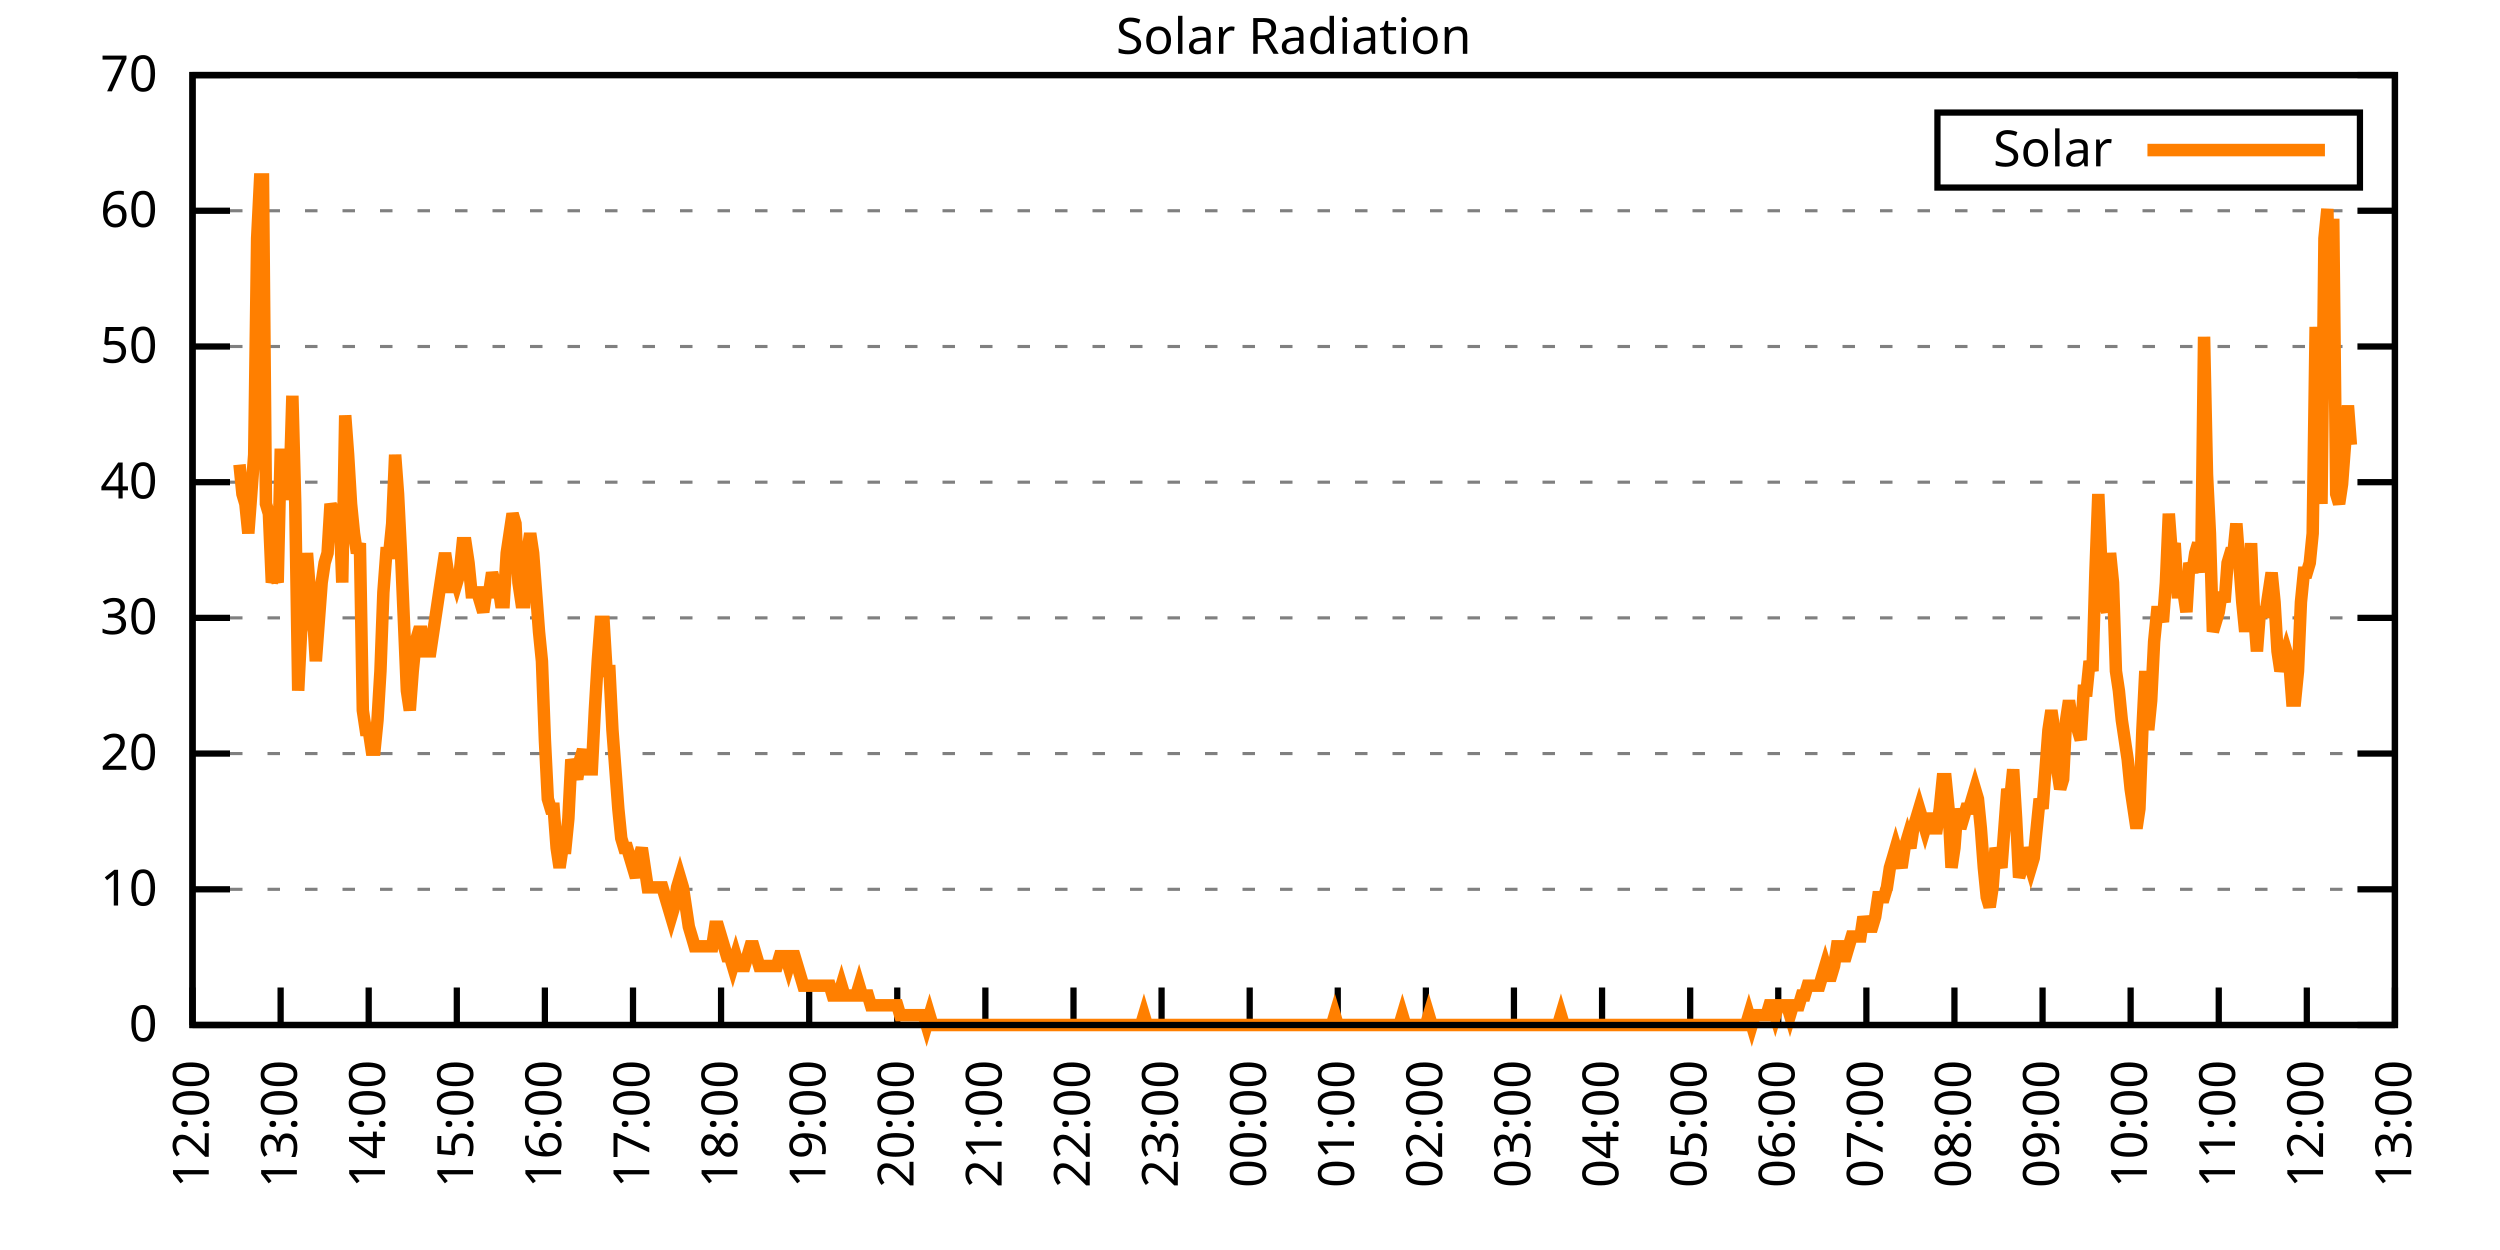
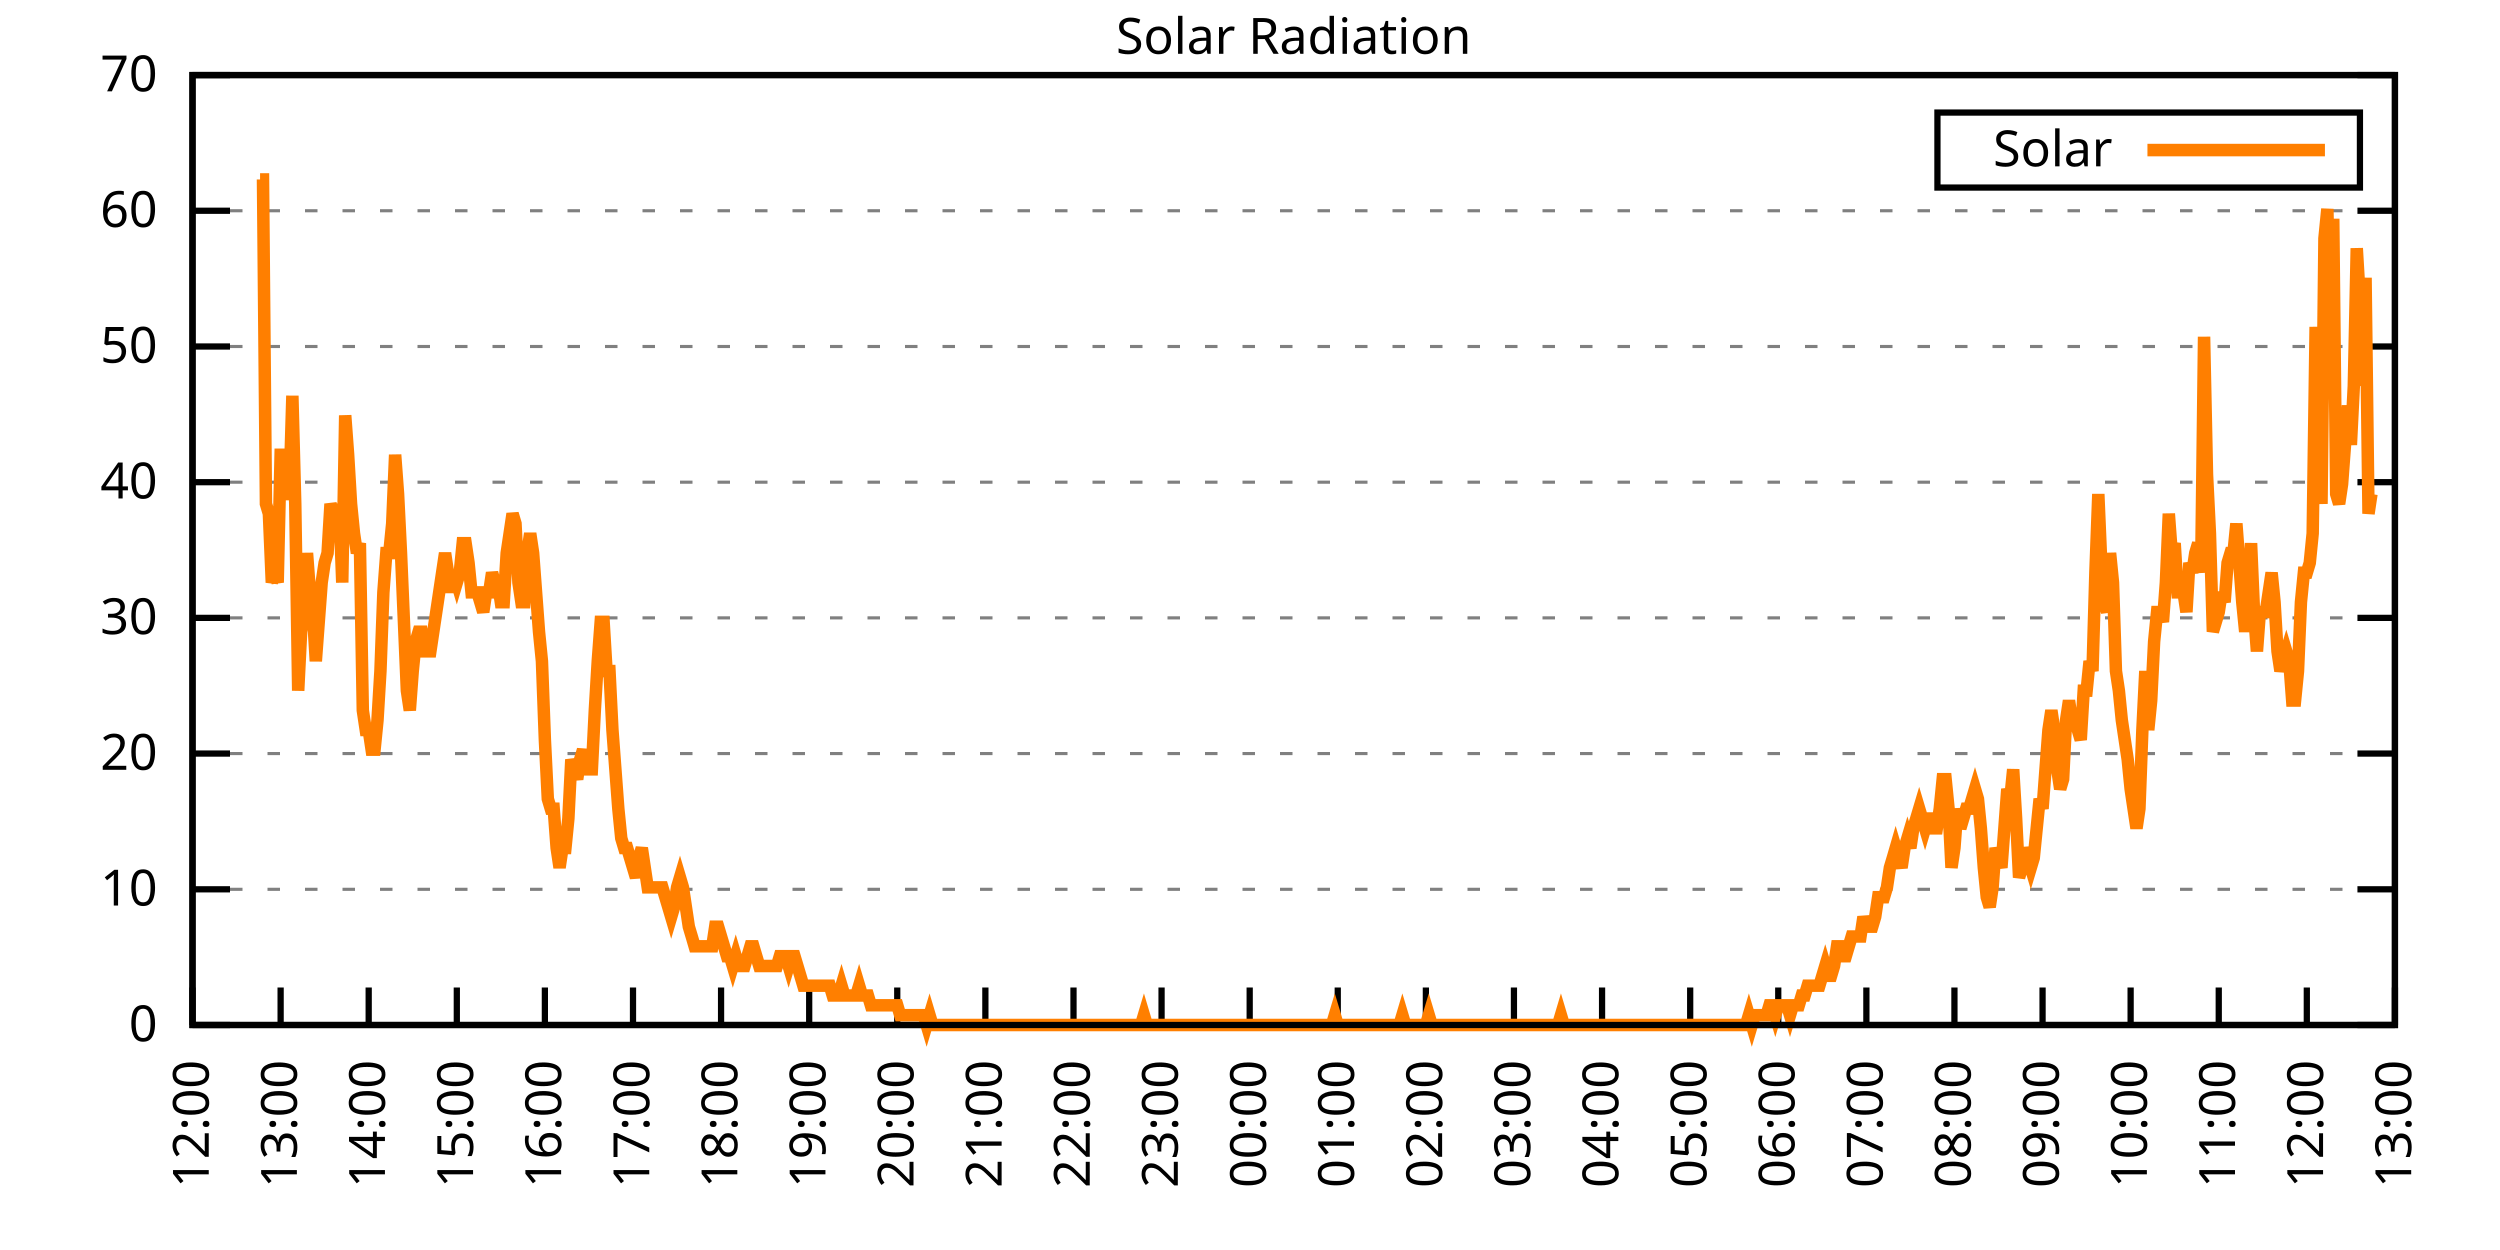
<svg xmlns="http://www.w3.org/2000/svg" xmlns:xlink="http://www.w3.org/1999/xlink" width="400" height="200" viewBox="0 0 400 200">
  <g id="gnuplot_canvas">
    <rect x="0" y="0" width="400" height="200" fill="none" />
    <defs>
      <circle id="gpDot" r="0.5" stroke-width="0.5" stroke="currentColor" />
      <path id="gpPt0" stroke-width="0.333" stroke="currentColor" d="M-1,0 h2 M0,-1 v2" />
      <path id="gpPt1" stroke-width="0.333" stroke="currentColor" d="M-1,-1 L1,1 M1,-1 L-1,1" />
      <path id="gpPt2" stroke-width="0.333" stroke="currentColor" d="M-1,0 L1,0 M0,-1 L0,1 M-1,-1 L1,1 M-1,1 L1,-1" />
      <rect id="gpPt3" stroke-width="0.333" stroke="currentColor" x="-1" y="-1" width="2" height="2" />
      <rect id="gpPt4" stroke-width="0.333" stroke="currentColor" fill="currentColor" x="-1" y="-1" width="2" height="2" />
      <circle id="gpPt5" stroke-width="0.333" stroke="currentColor" cx="0" cy="0" r="1" />
      <use xlink:href="#gpPt5" id="gpPt6" fill="currentColor" stroke="none" />
      <path id="gpPt7" stroke-width="0.333" stroke="currentColor" d="M0,-1.33 L-1.33,0.67 L1.33,0.67 z" />
      <use xlink:href="#gpPt7" id="gpPt8" fill="currentColor" stroke="none" />
      <use xlink:href="#gpPt7" id="gpPt9" stroke="currentColor" transform="rotate(180)" />
      <use xlink:href="#gpPt9" id="gpPt10" fill="currentColor" stroke="none" />
      <use xlink:href="#gpPt3" id="gpPt11" stroke="currentColor" transform="rotate(45)" />
      <use xlink:href="#gpPt11" id="gpPt12" fill="currentColor" stroke="none" />
      <path id="gpPt13" stroke-width="0.333" stroke="currentColor" d="M0,1.330 L1.265,0.411 L0.782,-1.067 L-0.782,-1.076 L-1.265,0.411 z" />
      <use xlink:href="#gpPt13" id="gpPt14" fill="currentColor" stroke="none" />
      <filter id="textbox" filterUnits="objectBoundingBox" x="0" y="0" height="1" width="1">
        <feFlood flood-color="white" flood-opacity="1" result="bgnd" />
        <feComposite in="SourceGraphic" in2="bgnd" operator="atop" />
      </filter>
      <filter id="greybox" filterUnits="objectBoundingBox" x="0" y="0" height="1" width="1">
        <feFlood flood-color="lightgrey" flood-opacity="1" result="grey" />
        <feComposite in="SourceGraphic" in2="grey" operator="atop" />
      </filter>
    </defs>
    <g fill="none" color="white" stroke="currentColor" stroke-width="1.00" stroke-linecap="butt" stroke-linejoin="miter">
</g>
    <g fill="none" color="black" stroke="currentColor" stroke-width="1.00" stroke-linecap="butt" stroke-linejoin="miter">
      <g stroke="none" shape-rendering="crispEdges">
        <polygon fill="rgb(255, 255, 255)" points="30.80,164.00 383.18,164.00 383.18,12.02 30.80,12.02 " />
      </g>
    </g>
    <g fill="none" color="black" stroke="currentColor" stroke-width="1.00" stroke-linecap="butt" stroke-linejoin="miter">
</g>
    <g fill="none" color="black" stroke="black" stroke-width="0.50" stroke-linecap="butt" stroke-linejoin="miter">
</g>
    <g fill="none" color="gray" stroke="currentColor" stroke-width="0.50" stroke-linecap="butt" stroke-linejoin="miter">
      <path stroke="gray" stroke-dasharray="2,4" class="gridline" d="M30.80,164.00 L383.19,164.00  " />
    </g>
    <g fill="none" color="gray" stroke="gray" stroke-width="1.00" stroke-linecap="butt" stroke-linejoin="miter">
</g>
    <g fill="none" color="black" stroke="currentColor" stroke-width="1.00" stroke-linecap="butt" stroke-linejoin="miter">
      <path stroke="black" d="M30.80,164.00 L36.80,164.00 M383.19,164.00 L377.19,164.00  " />
      <g transform="translate(25.20,166.60)" stroke="none" fill="black" font-family="Sans" font-size="8.00" text-anchor="end">
        <text>
          <tspan font-family="Sans"> 0</tspan>
        </text>
      </g>
    </g>
    <g fill="none" color="black" stroke="currentColor" stroke-width="1.00" stroke-linecap="butt" stroke-linejoin="miter">
</g>
    <g fill="none" color="black" stroke="black" stroke-width="0.50" stroke-linecap="butt" stroke-linejoin="miter">
</g>
    <g fill="none" color="gray" stroke="currentColor" stroke-width="0.50" stroke-linecap="butt" stroke-linejoin="miter">
      <path stroke="gray" stroke-dasharray="2,4" class="gridline" d="M30.80,142.29 L383.19,142.29  " />
    </g>
    <g fill="none" color="gray" stroke="gray" stroke-width="1.00" stroke-linecap="butt" stroke-linejoin="miter">
</g>
    <g fill="none" color="black" stroke="currentColor" stroke-width="1.00" stroke-linecap="butt" stroke-linejoin="miter">
      <path stroke="black" d="M30.80,142.29 L36.80,142.29 M383.19,142.29 L377.19,142.29  " />
      <g transform="translate(25.20,144.89)" stroke="none" fill="black" font-family="Sans" font-size="8.00" text-anchor="end">
        <text>
          <tspan font-family="Sans"> 10</tspan>
        </text>
      </g>
    </g>
    <g fill="none" color="black" stroke="currentColor" stroke-width="1.00" stroke-linecap="butt" stroke-linejoin="miter">
</g>
    <g fill="none" color="black" stroke="black" stroke-width="0.50" stroke-linecap="butt" stroke-linejoin="miter">
</g>
    <g fill="none" color="gray" stroke="currentColor" stroke-width="0.50" stroke-linecap="butt" stroke-linejoin="miter">
      <path stroke="gray" stroke-dasharray="2,4" class="gridline" d="M30.80,120.57 L383.19,120.57  " />
    </g>
    <g fill="none" color="gray" stroke="gray" stroke-width="1.00" stroke-linecap="butt" stroke-linejoin="miter">
</g>
    <g fill="none" color="black" stroke="currentColor" stroke-width="1.00" stroke-linecap="butt" stroke-linejoin="miter">
      <path stroke="black" d="M30.80,120.57 L36.80,120.57 M383.19,120.57 L377.19,120.57  " />
      <g transform="translate(25.20,123.17)" stroke="none" fill="black" font-family="Sans" font-size="8.00" text-anchor="end">
        <text>
          <tspan font-family="Sans"> 20</tspan>
        </text>
      </g>
    </g>
    <g fill="none" color="black" stroke="currentColor" stroke-width="1.00" stroke-linecap="butt" stroke-linejoin="miter">
</g>
    <g fill="none" color="black" stroke="black" stroke-width="0.50" stroke-linecap="butt" stroke-linejoin="miter">
</g>
    <g fill="none" color="gray" stroke="currentColor" stroke-width="0.50" stroke-linecap="butt" stroke-linejoin="miter">
      <path stroke="gray" stroke-dasharray="2,4" class="gridline" d="M30.80,98.86 L383.19,98.86  " />
    </g>
    <g fill="none" color="gray" stroke="gray" stroke-width="1.00" stroke-linecap="butt" stroke-linejoin="miter">
</g>
    <g fill="none" color="black" stroke="currentColor" stroke-width="1.00" stroke-linecap="butt" stroke-linejoin="miter">
      <path stroke="black" d="M30.80,98.86 L36.80,98.86 M383.19,98.86 L377.19,98.86  " />
      <g transform="translate(25.20,101.46)" stroke="none" fill="black" font-family="Sans" font-size="8.00" text-anchor="end">
        <text>
          <tspan font-family="Sans"> 30</tspan>
        </text>
      </g>
    </g>
    <g fill="none" color="black" stroke="currentColor" stroke-width="1.00" stroke-linecap="butt" stroke-linejoin="miter">
</g>
    <g fill="none" color="black" stroke="black" stroke-width="0.50" stroke-linecap="butt" stroke-linejoin="miter">
</g>
    <g fill="none" color="gray" stroke="currentColor" stroke-width="0.50" stroke-linecap="butt" stroke-linejoin="miter">
      <path stroke="gray" stroke-dasharray="2,4" class="gridline" d="M30.80,77.15 L383.19,77.15  " />
    </g>
    <g fill="none" color="gray" stroke="gray" stroke-width="1.00" stroke-linecap="butt" stroke-linejoin="miter">
</g>
    <g fill="none" color="black" stroke="currentColor" stroke-width="1.00" stroke-linecap="butt" stroke-linejoin="miter">
      <path stroke="black" d="M30.80,77.15 L36.80,77.15 M383.19,77.15 L377.19,77.15  " />
      <g transform="translate(25.20,79.75)" stroke="none" fill="black" font-family="Sans" font-size="8.00" text-anchor="end">
        <text>
          <tspan font-family="Sans"> 40</tspan>
        </text>
      </g>
    </g>
    <g fill="none" color="black" stroke="currentColor" stroke-width="1.00" stroke-linecap="butt" stroke-linejoin="miter">
</g>
    <g fill="none" color="black" stroke="black" stroke-width="0.50" stroke-linecap="butt" stroke-linejoin="miter">
</g>
    <g fill="none" color="gray" stroke="currentColor" stroke-width="0.50" stroke-linecap="butt" stroke-linejoin="miter">
      <path stroke="gray" stroke-dasharray="2,4" class="gridline" d="M30.80,55.44 L383.19,55.44  " />
    </g>
    <g fill="none" color="gray" stroke="gray" stroke-width="1.00" stroke-linecap="butt" stroke-linejoin="miter">
</g>
    <g fill="none" color="black" stroke="currentColor" stroke-width="1.00" stroke-linecap="butt" stroke-linejoin="miter">
      <path stroke="black" d="M30.80,55.44 L36.80,55.44 M383.19,55.44 L377.19,55.44  " />
      <g transform="translate(25.20,58.04)" stroke="none" fill="black" font-family="Sans" font-size="8.00" text-anchor="end">
        <text>
          <tspan font-family="Sans"> 50</tspan>
        </text>
      </g>
    </g>
    <g fill="none" color="black" stroke="currentColor" stroke-width="1.00" stroke-linecap="butt" stroke-linejoin="miter">
</g>
    <g fill="none" color="black" stroke="black" stroke-width="0.50" stroke-linecap="butt" stroke-linejoin="miter">
</g>
    <g fill="none" color="gray" stroke="currentColor" stroke-width="0.50" stroke-linecap="butt" stroke-linejoin="miter">
      <path stroke="gray" stroke-dasharray="2,4" class="gridline" d="M30.80,33.72 L383.19,33.72  " />
    </g>
    <g fill="none" color="gray" stroke="gray" stroke-width="1.00" stroke-linecap="butt" stroke-linejoin="miter">
</g>
    <g fill="none" color="black" stroke="currentColor" stroke-width="1.00" stroke-linecap="butt" stroke-linejoin="miter">
      <path stroke="black" d="M30.80,33.72 L36.80,33.72 M383.19,33.72 L377.19,33.72  " />
      <g transform="translate(25.20,36.32)" stroke="none" fill="black" font-family="Sans" font-size="8.00" text-anchor="end">
        <text>
          <tspan font-family="Sans"> 60</tspan>
        </text>
      </g>
    </g>
    <g fill="none" color="black" stroke="currentColor" stroke-width="1.00" stroke-linecap="butt" stroke-linejoin="miter">
</g>
    <g fill="none" color="black" stroke="black" stroke-width="0.50" stroke-linecap="butt" stroke-linejoin="miter">
</g>
    <g fill="none" color="gray" stroke="currentColor" stroke-width="0.50" stroke-linecap="butt" stroke-linejoin="miter">
      <path stroke="gray" stroke-dasharray="2,4" class="gridline" d="M30.80,12.01 L383.19,12.01  " />
    </g>
    <g fill="none" color="gray" stroke="gray" stroke-width="1.00" stroke-linecap="butt" stroke-linejoin="miter">
</g>
    <g fill="none" color="black" stroke="currentColor" stroke-width="1.00" stroke-linecap="butt" stroke-linejoin="miter">
      <path stroke="black" d="M30.80,12.01 L36.80,12.01 M383.19,12.01 L377.19,12.01  " />
      <g transform="translate(25.20,14.61)" stroke="none" fill="black" font-family="Sans" font-size="8.00" text-anchor="end">
        <text>
          <tspan font-family="Sans"> 70</tspan>
        </text>
      </g>
    </g>
    <g fill="none" color="black" stroke="currentColor" stroke-width="1.00" stroke-linecap="butt" stroke-linejoin="miter">
      <path stroke="black" d="M30.80,164.00 L30.80,158.00  " />
      <g transform="translate(33.40,169.60) rotate(270.00)" stroke="none" fill="black" font-family="Sans" font-size="8.00" text-anchor="end">
        <text>
          <tspan font-family="Sans">12:00</tspan>
        </text>
      </g>
    </g>
    <g fill="none" color="black" stroke="currentColor" stroke-width="1.00" stroke-linecap="butt" stroke-linejoin="miter">
      <path stroke="black" d="M44.90,164.00 L44.90,158.00  " />
      <g transform="translate(47.50,169.60) rotate(270.00)" stroke="none" fill="black" font-family="Sans" font-size="8.00" text-anchor="end">
        <text>
          <tspan font-family="Sans">13:00</tspan>
        </text>
      </g>
    </g>
    <g fill="none" color="black" stroke="currentColor" stroke-width="1.00" stroke-linecap="butt" stroke-linejoin="miter">
      <path stroke="black" d="M58.99,164.00 L58.99,158.00  " />
      <g transform="translate(61.59,169.60) rotate(270.00)" stroke="none" fill="black" font-family="Sans" font-size="8.00" text-anchor="end">
        <text>
          <tspan font-family="Sans">14:00</tspan>
        </text>
      </g>
    </g>
    <g fill="none" color="black" stroke="currentColor" stroke-width="1.00" stroke-linecap="butt" stroke-linejoin="miter">
      <path stroke="black" d="M73.09,164.00 L73.09,158.00  " />
      <g transform="translate(75.69,169.60) rotate(270.00)" stroke="none" fill="black" font-family="Sans" font-size="8.00" text-anchor="end">
        <text>
          <tspan font-family="Sans">15:00</tspan>
        </text>
      </g>
    </g>
    <g fill="none" color="black" stroke="currentColor" stroke-width="1.00" stroke-linecap="butt" stroke-linejoin="miter">
      <path stroke="black" d="M87.18,164.00 L87.18,158.00  " />
      <g transform="translate(89.78,169.60) rotate(270.00)" stroke="none" fill="black" font-family="Sans" font-size="8.00" text-anchor="end">
        <text>
          <tspan font-family="Sans">16:00</tspan>
        </text>
      </g>
    </g>
    <g fill="none" color="black" stroke="currentColor" stroke-width="1.00" stroke-linecap="butt" stroke-linejoin="miter">
      <path stroke="black" d="M101.28,164.00 L101.28,158.00  " />
      <g transform="translate(103.88,169.60) rotate(270.00)" stroke="none" fill="black" font-family="Sans" font-size="8.00" text-anchor="end">
        <text>
          <tspan font-family="Sans">17:00</tspan>
        </text>
      </g>
    </g>
    <g fill="none" color="black" stroke="currentColor" stroke-width="1.00" stroke-linecap="butt" stroke-linejoin="miter">
      <path stroke="black" d="M115.37,164.00 L115.37,158.00  " />
      <g transform="translate(117.97,169.60) rotate(270.00)" stroke="none" fill="black" font-family="Sans" font-size="8.00" text-anchor="end">
        <text>
          <tspan font-family="Sans">18:00</tspan>
        </text>
      </g>
    </g>
    <g fill="none" color="black" stroke="currentColor" stroke-width="1.00" stroke-linecap="butt" stroke-linejoin="miter">
      <path stroke="black" d="M129.47,164.00 L129.47,158.00  " />
      <g transform="translate(132.07,169.60) rotate(270.00)" stroke="none" fill="black" font-family="Sans" font-size="8.00" text-anchor="end">
        <text>
          <tspan font-family="Sans">19:00</tspan>
        </text>
      </g>
    </g>
    <g fill="none" color="black" stroke="currentColor" stroke-width="1.00" stroke-linecap="butt" stroke-linejoin="miter">
      <path stroke="black" d="M143.56,164.00 L143.56,158.00  " />
      <g transform="translate(146.16,169.60) rotate(270.00)" stroke="none" fill="black" font-family="Sans" font-size="8.00" text-anchor="end">
        <text>
          <tspan font-family="Sans">20:00</tspan>
        </text>
      </g>
    </g>
    <g fill="none" color="black" stroke="currentColor" stroke-width="1.00" stroke-linecap="butt" stroke-linejoin="miter">
      <path stroke="black" d="M157.66,164.00 L157.66,158.00  " />
      <g transform="translate(160.26,169.60) rotate(270.00)" stroke="none" fill="black" font-family="Sans" font-size="8.00" text-anchor="end">
        <text>
          <tspan font-family="Sans">21:00</tspan>
        </text>
      </g>
    </g>
    <g fill="none" color="black" stroke="currentColor" stroke-width="1.00" stroke-linecap="butt" stroke-linejoin="miter">
      <path stroke="black" d="M171.76,164.00 L171.76,158.00  " />
      <g transform="translate(174.36,169.60) rotate(270.00)" stroke="none" fill="black" font-family="Sans" font-size="8.00" text-anchor="end">
        <text>
          <tspan font-family="Sans">22:00</tspan>
        </text>
      </g>
    </g>
    <g fill="none" color="black" stroke="currentColor" stroke-width="1.00" stroke-linecap="butt" stroke-linejoin="miter">
      <path stroke="black" d="M185.85,164.00 L185.85,158.00  " />
      <g transform="translate(188.45,169.60) rotate(270.00)" stroke="none" fill="black" font-family="Sans" font-size="8.00" text-anchor="end">
        <text>
          <tspan font-family="Sans">23:00</tspan>
        </text>
      </g>
    </g>
    <g fill="none" color="black" stroke="currentColor" stroke-width="1.00" stroke-linecap="butt" stroke-linejoin="miter">
      <path stroke="black" d="M199.95,164.00 L199.95,158.00  " />
      <g transform="translate(202.55,169.60) rotate(270.00)" stroke="none" fill="black" font-family="Sans" font-size="8.00" text-anchor="end">
        <text>
          <tspan font-family="Sans">00:00</tspan>
        </text>
      </g>
    </g>
    <g fill="none" color="black" stroke="currentColor" stroke-width="1.00" stroke-linecap="butt" stroke-linejoin="miter">
      <path stroke="black" d="M214.04,164.00 L214.04,158.00  " />
      <g transform="translate(216.64,169.60) rotate(270.00)" stroke="none" fill="black" font-family="Sans" font-size="8.00" text-anchor="end">
        <text>
          <tspan font-family="Sans">01:00</tspan>
        </text>
      </g>
    </g>
    <g fill="none" color="black" stroke="currentColor" stroke-width="1.00" stroke-linecap="butt" stroke-linejoin="miter">
      <path stroke="black" d="M228.14,164.00 L228.14,158.00  " />
      <g transform="translate(230.74,169.60) rotate(270.00)" stroke="none" fill="black" font-family="Sans" font-size="8.00" text-anchor="end">
        <text>
          <tspan font-family="Sans">02:00</tspan>
        </text>
      </g>
    </g>
    <g fill="none" color="black" stroke="currentColor" stroke-width="1.00" stroke-linecap="butt" stroke-linejoin="miter">
      <path stroke="black" d="M242.23,164.00 L242.23,158.00  " />
      <g transform="translate(244.83,169.60) rotate(270.00)" stroke="none" fill="black" font-family="Sans" font-size="8.00" text-anchor="end">
        <text>
          <tspan font-family="Sans">03:00</tspan>
        </text>
      </g>
    </g>
    <g fill="none" color="black" stroke="currentColor" stroke-width="1.00" stroke-linecap="butt" stroke-linejoin="miter">
      <path stroke="black" d="M256.33,164.00 L256.33,158.00  " />
      <g transform="translate(258.93,169.60) rotate(270.00)" stroke="none" fill="black" font-family="Sans" font-size="8.00" text-anchor="end">
        <text>
          <tspan font-family="Sans">04:00</tspan>
        </text>
      </g>
    </g>
    <g fill="none" color="black" stroke="currentColor" stroke-width="1.00" stroke-linecap="butt" stroke-linejoin="miter">
      <path stroke="black" d="M270.43,164.00 L270.43,158.00  " />
      <g transform="translate(273.03,169.60) rotate(270.00)" stroke="none" fill="black" font-family="Sans" font-size="8.00" text-anchor="end">
        <text>
          <tspan font-family="Sans">05:00</tspan>
        </text>
      </g>
    </g>
    <g fill="none" color="black" stroke="currentColor" stroke-width="1.00" stroke-linecap="butt" stroke-linejoin="miter">
      <path stroke="black" d="M284.52,164.00 L284.52,158.00  " />
      <g transform="translate(287.12,169.60) rotate(270.00)" stroke="none" fill="black" font-family="Sans" font-size="8.00" text-anchor="end">
        <text>
          <tspan font-family="Sans">06:00</tspan>
        </text>
      </g>
    </g>
    <g fill="none" color="black" stroke="currentColor" stroke-width="1.00" stroke-linecap="butt" stroke-linejoin="miter">
      <path stroke="black" d="M298.62,164.00 L298.62,158.00  " />
      <g transform="translate(301.22,169.60) rotate(270.00)" stroke="none" fill="black" font-family="Sans" font-size="8.00" text-anchor="end">
        <text>
          <tspan font-family="Sans">07:00</tspan>
        </text>
      </g>
    </g>
    <g fill="none" color="black" stroke="currentColor" stroke-width="1.00" stroke-linecap="butt" stroke-linejoin="miter">
      <path stroke="black" d="M312.71,164.00 L312.71,158.00  " />
      <g transform="translate(315.31,169.60) rotate(270.00)" stroke="none" fill="black" font-family="Sans" font-size="8.00" text-anchor="end">
        <text>
          <tspan font-family="Sans">08:00</tspan>
        </text>
      </g>
    </g>
    <g fill="none" color="black" stroke="currentColor" stroke-width="1.00" stroke-linecap="butt" stroke-linejoin="miter">
      <path stroke="black" d="M326.81,164.00 L326.81,158.00  " />
      <g transform="translate(329.41,169.60) rotate(270.00)" stroke="none" fill="black" font-family="Sans" font-size="8.00" text-anchor="end">
        <text>
          <tspan font-family="Sans">09:00</tspan>
        </text>
      </g>
    </g>
    <g fill="none" color="black" stroke="currentColor" stroke-width="1.00" stroke-linecap="butt" stroke-linejoin="miter">
      <path stroke="black" d="M340.90,164.00 L340.90,158.00  " />
      <g transform="translate(343.50,169.60) rotate(270.00)" stroke="none" fill="black" font-family="Sans" font-size="8.00" text-anchor="end">
        <text>
          <tspan font-family="Sans">10:00</tspan>
        </text>
      </g>
    </g>
    <g fill="none" color="black" stroke="currentColor" stroke-width="1.00" stroke-linecap="butt" stroke-linejoin="miter">
      <path stroke="black" d="M355.00,164.00 L355.00,158.00  " />
      <g transform="translate(357.60,169.60) rotate(270.00)" stroke="none" fill="black" font-family="Sans" font-size="8.00" text-anchor="end">
        <text>
          <tspan font-family="Sans">11:00</tspan>
        </text>
      </g>
    </g>
    <g fill="none" color="black" stroke="currentColor" stroke-width="1.00" stroke-linecap="butt" stroke-linejoin="miter">
      <path stroke="black" d="M369.09,164.00 L369.09,158.00  " />
      <g transform="translate(371.69,169.60) rotate(270.00)" stroke="none" fill="black" font-family="Sans" font-size="8.00" text-anchor="end">
        <text>
          <tspan font-family="Sans">12:00</tspan>
        </text>
      </g>
    </g>
    <g fill="none" color="black" stroke="currentColor" stroke-width="1.00" stroke-linecap="butt" stroke-linejoin="miter">
      <path stroke="black" d="M383.19,164.00 L383.19,158.00  " />
      <g transform="translate(385.79,169.60) rotate(270.00)" stroke="none" fill="black" font-family="Sans" font-size="8.00" text-anchor="end">
        <text>
          <tspan font-family="Sans">13:00</tspan>
        </text>
      </g>
    </g>
    <g fill="none" color="black" stroke="currentColor" stroke-width="1.00" stroke-linecap="butt" stroke-linejoin="miter">
</g>
    <g fill="none" color="black" stroke="currentColor" stroke-width="1.00" stroke-linecap="butt" stroke-linejoin="miter">
      <path stroke="black" d="M30.80,12.01 L30.80,164.00 L383.19,164.00 L383.19,12.01 L30.80,12.01 Z  " />
    </g>
    <g fill="none" color="black" stroke="currentColor" stroke-width="1.00" stroke-linecap="butt" stroke-linejoin="miter">
</g>
    <g fill="none" color="black" stroke="currentColor" stroke-width="1.00" stroke-linecap="butt" stroke-linejoin="miter">
      <path stroke="black" d="M309.99,30.01 L309.99,18.01 L377.59,18.01 L377.59,30.01 L309.99,30.01 Z  " />
    </g>
    <g id="Solar_Radiation_plot_1">
      <g fill="none" color="white" stroke="black" stroke-width="2.00" stroke-linecap="butt" stroke-linejoin="miter">
</g>
      <g fill="none" color="black" stroke="currentColor" stroke-width="2.00" stroke-linecap="butt" stroke-linejoin="miter">
        <g transform="translate(337.99,26.61)" stroke="none" fill="black" font-family="Sans" font-size="8.00" text-anchor="end">
          <text>
            <tspan font-family="Sans">Solar</tspan>
          </text>
        </g>
      </g>
      <g fill="none" color="black" stroke="currentColor" stroke-width="2.00" stroke-linecap="butt" stroke-linejoin="miter">
-         <path stroke="rgb(255, 127,   0)" d="M343.59,24.01 L371.99,24.01 M38.32,74.33 L38.79,79.05 L39.26,80.62 L39.73,85.34 L40.20,79.05 L40.67,72.76   L41.14,38.15 L41.61,28.71 L42.08,28.71 L42.55,80.62 L43.02,82.19 L43.49,93.21 L43.96,91.63 L44.43,93.21   L44.90,72.76 L45.37,72.76 L45.84,79.05 L46.31,79.05 L46.78,63.32 L47.24,80.62 L47.71,110.51 L48.18,101.07   L48.65,97.93 L49.12,88.49 L49.59,94.78 L50.06,97.93 L50.53,105.79 L51.00,99.50 L51.47,93.21 L51.94,90.06   L52.41,88.49 L52.88,80.62 L53.35,82.19 L53.82,85.34 L54.29,80.62 L54.76,93.21 L55.23,66.46 L55.70,72.76   L56.17,80.62 L56.64,85.34 L57.11,88.49 L57.58,86.91 L58.05,113.66 L58.52,116.80 L58.99,116.80 L59.46,119.95   L59.93,119.95 L60.40,115.23 L60.87,107.37 L61.34,94.78 L61.81,88.49 L62.28,88.49 L62.75,83.77 L63.22,72.76   L63.69,79.05 L64.16,88.49 L64.63,99.50 L65.10,110.51 L65.57,113.66 L66.04,107.37 L66.51,102.65 L66.98,101.07   L67.45,101.07 L67.92,104.22 L68.39,104.22 L68.86,104.22 L69.33,101.07 L69.80,97.93 L70.27,94.78 L70.74,91.63   L71.21,88.49 L71.68,91.63 L72.15,94.78 L72.62,91.63 L73.09,93.21 L73.56,91.63 L74.03,86.91 L74.50,86.91   L74.97,90.06 L75.44,94.78 L75.91,94.78 L76.38,94.78 L76.85,96.35 L77.32,97.93 L77.79,94.78 L78.26,94.78   L78.73,91.63 L79.19,93.21 L79.66,93.21 L80.13,96.35 L80.60,96.35 L81.07,88.49 L81.54,85.34 L82.01,82.19   L82.48,83.77 L82.95,93.21 L83.42,96.35 L83.89,96.35 L84.36,88.49 L84.83,85.34 L85.30,88.49 L85.77,94.78   L86.24,101.07 L86.71,105.79 L87.18,118.38 L87.65,127.82 L88.12,129.39 L88.59,129.39 L89.06,135.68 L89.53,138.83   L90.00,135.68 L90.47,135.68 L90.94,130.96 L91.41,121.52 L91.88,123.10 L92.35,124.67 L92.82,121.52 L93.29,119.95   L93.76,123.10 L94.23,123.10 L94.70,123.10 L95.17,113.66 L95.64,105.79 L96.11,99.50 L96.58,99.50 L97.05,107.37   L97.52,107.37 L97.99,116.80 L98.46,123.10 L98.93,129.39 L99.40,134.11 L99.87,135.68 L100.34,135.68 L100.81,137.26   L101.28,138.83 L101.75,140.40 L102.22,137.26 L102.69,135.68 L103.16,138.83 L103.63,141.98 L104.10,141.98 L104.57,141.98   L105.04,141.98 L105.51,141.98 L105.98,141.98 L106.45,143.55 L106.92,145.12 L107.39,146.70 L107.86,145.12 L108.33,141.98   L108.80,140.40 L109.27,141.98 L109.74,145.12 L110.21,148.27 L110.68,149.84 L111.14,151.41 L111.61,151.41 L112.08,151.41   L112.55,151.41 L113.02,151.41 L113.49,151.41 L113.96,151.41 L114.43,148.27 L114.90,148.27 L115.37,149.84 L115.84,151.41   L116.31,152.99 L116.78,152.99 L117.25,154.56 L117.72,152.99 L118.19,154.56 L118.66,154.56 L119.13,154.56 L119.60,152.99   L120.07,151.41 L120.54,151.41 L121.01,152.99 L121.48,154.56 L121.95,154.56 L122.42,154.56 L122.89,154.56 L123.36,154.56   L123.83,154.56 L124.30,154.56 L124.77,152.99 L125.24,152.99 L125.71,152.99 L126.18,154.56 L126.65,152.99 L127.12,152.99   L127.59,154.56 L128.06,156.13 L128.53,157.71 L129.00,157.71 L129.47,157.71 L129.94,157.71 L130.41,157.71 L130.88,157.71   L131.35,157.71 L131.82,157.71 L132.29,157.71 L132.76,157.71 L133.23,159.28 L133.70,159.28 L134.17,159.28 L134.64,157.71   L135.11,159.28 L135.58,159.28 L136.05,159.28 L136.52,159.28 L136.99,159.28 L137.46,157.71 L137.93,159.28 L138.40,159.28   L138.87,159.28 L139.34,160.85 L139.81,160.85 L140.28,160.85 L140.75,160.85 L141.22,160.85 L141.69,160.85 L142.16,160.85   L142.63,160.85 L143.09,160.85 L143.56,160.85 L144.03,162.43 L144.50,162.43 L144.97,162.43 L145.44,162.43 L145.91,162.43   L146.38,162.43 L146.85,162.43 L147.32,162.43 L147.79,162.43 L148.26,164.00 L148.73,162.43 L149.20,164.00 L149.67,164.00   L150.14,164.00 L150.61,164.00 L151.08,164.00 L151.55,164.00 L152.02,164.00 L152.49,164.00 L152.96,164.00 L153.43,164.00   L153.90,164.00 L154.37,164.00 L154.84,164.00 L155.31,164.00 L155.78,164.00 L156.25,164.00 L156.72,164.00 L157.19,164.00   L157.66,164.00 L158.13,164.00 L158.60,164.00 L159.07,164.00 L159.54,164.00 L160.01,164.00 L160.48,164.00 L160.95,164.00   L161.42,164.00 L161.89,164.00 L162.36,164.00 L162.83,164.00 L163.30,164.00 L163.77,164.00 L164.24,164.00 L164.71,164.00   L165.18,164.00 L165.65,164.00 L166.12,164.00 L166.59,164.00 L167.06,164.00 L167.53,164.00 L168.00,164.00 L168.47,164.00   L168.94,164.00 L169.41,164.00 L169.88,164.00 L170.35,164.00 L170.82,164.00 L171.29,164.00 L171.76,164.00 L172.23,164.00   L172.70,164.00 L173.17,164.00 L173.64,164.00 L174.11,164.00 L174.58,164.00 L175.04,164.00 L175.51,164.00 L175.98,164.00   L176.45,164.00 L176.92,164.00 L177.39,164.00 L177.86,164.00 L178.33,164.00 L178.80,164.00 L179.27,164.00 L179.74,164.00   L180.21,164.00 L180.68,164.00 L181.15,164.00 L181.62,164.00 L182.09,164.00 L182.56,164.00 L183.03,162.43 L183.50,164.00   L183.97,164.00 L184.44,164.00 L184.91,164.00 L185.38,164.00 L185.85,164.00 L186.32,164.00 L186.79,164.00 L187.26,164.00   L187.73,164.00 L188.20,164.00 L188.67,164.00 L189.14,164.00 L189.61,164.00 L190.08,164.00 L190.55,164.00 L191.02,164.00   L191.49,164.00 L191.96,164.00 L192.43,164.00 L192.90,164.00 L193.37,164.00 L193.84,164.00 L194.31,164.00 L194.78,164.00   L195.25,164.00 L195.72,164.00 L196.19,164.00 L196.66,164.00 L197.13,164.00 L197.60,164.00 L198.07,164.00 L198.54,164.00   L199.01,164.00 L199.48,164.00 L199.95,164.00 L200.42,164.00 L200.89,164.00 L201.36,164.00 L201.83,164.00 L202.30,164.00   L202.77,164.00 L203.24,164.00 L203.71,164.00 L204.18,164.00 L204.65,164.00 L205.12,164.00 L205.59,164.00 L206.06,164.00   L206.53,164.00 L207.00,164.00 L207.46,164.00 L207.93,164.00 L208.40,164.00 L208.87,164.00 L209.34,164.00 L209.81,164.00   L210.28,164.00 L210.75,164.00 L211.22,164.00 L211.69,164.00 L212.16,164.00 L212.63,164.00 L213.10,164.00 L213.57,162.43   L214.04,164.00 L214.51,164.00 L214.98,164.00 L215.45,164.00 L215.92,164.00 L216.39,164.00 L216.86,164.00 L217.33,164.00   L217.80,164.00 L218.27,164.00 L218.74,164.00 L219.21,164.00 L219.68,164.00 L220.15,164.00 L220.62,164.00 L221.09,164.00   L221.56,164.00 L222.03,164.00 L222.50,164.00 L222.97,164.00 L223.44,164.00 L223.91,164.00 L224.38,162.43 L224.85,164.00   L225.32,164.00 L225.79,164.00 L226.26,164.00 L226.73,164.00 L227.20,164.00 L227.67,164.00 L228.14,164.00 L228.61,162.43   L229.08,164.00 L229.55,164.00 L230.02,164.00 L230.49,164.00 L230.96,164.00 L231.43,164.00 L231.90,164.00 L232.37,164.00   L232.84,164.00 L233.31,164.00 L233.78,164.00 L234.25,164.00 L234.72,164.00 L235.19,164.00 L235.66,164.00 L236.13,164.00   L236.60,164.00 L237.07,164.00 L237.54,164.00 L238.01,164.00 L238.48,164.00 L238.95,164.00 L239.41,164.00 L239.88,164.00   L240.35,164.00 L240.82,164.00 L241.29,164.00 L241.76,164.00 L242.23,164.00 L242.70,164.00 L243.17,164.00 L243.64,164.00   L244.11,164.00 L244.58,164.00 L245.05,164.00 L245.52,164.00 L245.99,164.00 L246.46,164.00 L246.93,164.00 L247.40,164.00   L247.87,164.00 L248.34,164.00 L248.81,164.00 L249.28,164.00 L249.75,162.43 L250.22,164.00 L250.69,164.00 L251.16,164.00   L251.63,164.00 L252.10,164.00 L252.57,164.00 L253.04,164.00 L253.51,164.00 L253.98,164.00 L254.45,164.00 L254.92,164.00   L255.39,164.00 L255.86,164.00 L256.33,164.00 L256.80,164.00 L257.27,164.00 L257.74,164.00 L258.21,164.00 L258.68,164.00   L259.15,164.00 L259.62,164.00 L260.09,164.00 L260.56,164.00 L261.03,164.00 L261.50,164.00 L261.97,164.00 L262.44,164.00   L262.91,164.00 L263.38,164.00 L263.85,164.00 L264.32,164.00 L264.79,164.00 L265.26,164.00 L265.73,164.00 L266.20,164.00   L266.67,164.00 L267.14,164.00 L267.61,164.00 L268.08,164.00 L268.55,164.00 L269.02,164.00 L269.49,164.00 L269.96,164.00   L270.43,164.00 L270.90,164.00 L271.36,164.00 L271.83,164.00 L272.30,164.00 L272.77,164.00 L273.24,164.00 L273.71,164.00   L274.18,164.00 L274.65,164.00 L275.12,164.00 L275.59,164.00 L276.06,164.00 L276.53,164.00 L277.00,164.00 L277.47,164.00   L277.94,164.00 L278.41,164.00 L278.88,164.00 L279.35,164.00 L279.82,162.43 L280.29,164.00 L280.76,162.43 L281.23,162.43   L281.70,162.43 L282.17,162.43 L282.64,162.43 L283.11,160.85 L283.58,160.85 L284.05,162.43 L284.52,160.85 L284.99,160.85   L285.46,160.85 L285.93,160.85 L286.40,162.43 L286.87,160.85 L287.34,160.85 L287.81,160.85 L288.28,159.28 L288.75,159.28   L289.22,157.71 L289.69,157.71 L290.16,157.71 L290.63,157.71 L291.10,157.71 L291.57,156.13 L292.04,154.56 L292.51,156.13   L292.98,156.13 L293.45,154.56 L293.92,151.41 L294.39,151.41 L294.86,152.99 L295.33,152.99 L295.80,151.41 L296.27,149.84   L296.74,149.84 L297.21,149.84 L297.68,149.84 L298.15,146.70 L298.62,148.27 L299.09,148.27 L299.56,148.27 L300.03,146.70   L300.50,143.55 L300.97,143.55 L301.44,143.55 L301.91,141.98 L302.38,138.83 L302.85,137.26 L303.31,135.68 L303.78,137.26   L304.25,138.83 L304.72,135.68 L305.19,134.11 L305.66,135.68 L306.13,132.54 L306.60,130.96 L307.07,129.39 L307.54,130.96   L308.01,132.54 L308.48,130.96 L308.95,130.96 L309.42,132.54 L309.89,132.54 L310.36,129.39 L310.83,124.67 L311.30,124.67   L311.77,129.39 L312.24,138.83 L312.71,135.68 L313.18,129.39 L313.65,132.54 L314.12,130.96 L314.59,129.39 L315.06,129.39   L315.53,127.82 L316.00,126.24 L316.47,127.82 L316.94,132.54 L317.41,138.83 L317.88,143.55 L318.35,145.12 L318.82,141.98   L319.29,135.68 L319.76,137.26 L320.23,138.83 L320.70,132.54 L321.17,126.24 L321.64,127.82 L322.11,123.10 L322.58,130.96   L323.05,140.40 L323.52,138.83 L323.99,135.68 L324.46,137.26 L324.93,138.83 L325.40,137.26 L325.87,132.54 L326.34,127.82   L326.81,129.39 L327.28,123.10 L327.75,116.80 L328.22,113.66 L328.69,116.80 L329.16,123.10 L329.63,126.24 L330.10,124.67   L330.57,115.23 L331.04,112.09 L331.51,115.23 L331.98,115.23 L332.45,116.80 L332.92,118.38 L333.39,110.51 L333.86,110.51   L334.33,105.79 L334.80,107.37 L335.26,91.63 L335.73,79.05 L336.20,90.06 L336.67,96.35 L337.14,97.93 L337.61,88.49   L338.08,93.21 L338.55,107.37 L339.02,110.51 L339.49,115.23 L339.96,118.38 L340.43,121.52 L340.90,126.24 L341.37,129.39   L341.84,132.54 L342.31,129.39 L342.78,116.80 L343.25,107.37 L343.72,116.80 L344.19,112.09 L344.66,102.65 L345.13,97.93   L345.60,97.93 L346.07,99.50 L346.54,93.21 L347.01,82.19 L347.48,88.49 L347.95,86.91 L348.42,94.78 L348.89,94.78   L349.36,94.78 L349.83,97.93 L350.30,90.06 L350.77,91.63 L351.24,88.49 L351.71,86.91 L352.18,91.63 L352.65,53.88   L353.12,75.90 L353.59,85.34 L354.06,101.07 L354.53,99.50 L355.00,97.93 L355.47,94.78 L355.94,96.35 L356.41,90.06   L356.88,88.49 L357.35,88.49 L357.82,83.77 L358.29,90.06 L358.76,96.35 L359.23,101.07 L359.70,96.35 L360.17,86.91   L360.64,97.93 L361.11,104.22 L361.58,97.93 L362.05,97.93 L362.52,97.93 L362.99,94.78 L363.46,91.63 L363.93,96.35   L364.40,104.22 L364.87,107.37 L365.34,105.79 L365.81,104.22 L366.28,105.79 L366.75,112.09 L367.21,112.09 L367.68,107.37   L368.15,96.35 L368.62,91.63 L369.09,91.63 L369.56,90.06 L370.03,85.34 L370.50,52.30 L370.97,71.18 L371.44,80.62   L371.91,38.15 L372.38,33.43 L372.85,57.02 L373.32,35.00 L373.79,79.05 L374.26,80.62 L374.73,77.48 L375.20,71.18   L375.67,64.89 L376.14,71.18  " />
+         <path stroke="rgb(255, 127,   0)" d="M343.59,24.01 L371.99,24.01 M41.61,28.71 L42.08,28.71 L42.55,80.62 L43.02,82.19 L43.49,93.21 L43.96,91.63   L44.43,93.21 L44.90,72.76 L45.37,72.76 L45.84,79.05 L46.31,79.05 L46.78,63.32 L47.24,80.62 L47.71,110.51   L48.18,101.07 L48.65,97.93 L49.12,88.49 L49.59,94.78 L50.06,97.93 L50.53,105.79 L51.00,99.50 L51.47,93.21   L51.94,90.06 L52.41,88.49 L52.88,80.62 L53.35,82.19 L53.82,85.34 L54.29,80.62 L54.76,93.21 L55.23,66.46   L55.70,72.76 L56.17,80.62 L56.64,85.34 L57.11,88.49 L57.58,86.91 L58.05,113.66 L58.52,116.80 L58.99,116.80   L59.46,119.95 L59.93,119.95 L60.40,115.23 L60.87,107.37 L61.34,94.78 L61.81,88.49 L62.28,88.49 L62.75,83.77   L63.22,72.76 L63.69,79.05 L64.16,88.49 L64.63,99.50 L65.10,110.51 L65.57,113.66 L66.04,107.37 L66.51,102.65   L66.98,101.07 L67.45,101.07 L67.92,104.22 L68.39,104.22 L68.86,104.22 L69.33,101.07 L69.80,97.93 L70.27,94.78   L70.74,91.63 L71.21,88.49 L71.68,91.63 L72.15,94.78 L72.62,91.63 L73.09,93.21 L73.56,91.63 L74.03,86.91   L74.50,86.91 L74.97,90.06 L75.44,94.78 L75.91,94.78 L76.38,94.78 L76.85,96.35 L77.32,97.93 L77.79,94.78   L78.26,94.78 L78.73,91.63 L79.19,93.21 L79.66,93.21 L80.13,96.35 L80.60,96.35 L81.07,88.49 L81.54,85.34   L82.01,82.19 L82.48,83.77 L82.95,93.21 L83.42,96.35 L83.89,96.35 L84.36,88.49 L84.83,85.34 L85.30,88.49   L85.77,94.78 L86.24,101.07 L86.71,105.79 L87.18,118.38 L87.65,127.82 L88.12,129.39 L88.59,129.39 L89.06,135.68   L89.53,138.83 L90.00,135.68 L90.47,135.68 L90.94,130.96 L91.41,121.52 L91.88,123.10 L92.35,124.67 L92.82,121.52   L93.29,119.95 L93.76,123.10 L94.23,123.10 L94.70,123.10 L95.17,113.66 L95.64,105.79 L96.11,99.50 L96.58,99.50   L97.05,107.37 L97.52,107.37 L97.99,116.80 L98.46,123.10 L98.93,129.39 L99.40,134.11 L99.87,135.68 L100.34,135.68   L100.81,137.26 L101.28,138.83 L101.75,140.40 L102.22,137.26 L102.69,135.68 L103.16,138.83 L103.63,141.98 L104.10,141.98   L104.57,141.98 L105.04,141.98 L105.51,141.98 L105.98,141.98 L106.45,143.55 L106.92,145.12 L107.39,146.70 L107.86,145.12   L108.33,141.98 L108.80,140.40 L109.27,141.98 L109.74,145.12 L110.21,148.27 L110.68,149.84 L111.14,151.41 L111.61,151.41   L112.08,151.41 L112.55,151.41 L113.02,151.41 L113.49,151.41 L113.96,151.41 L114.43,148.27 L114.90,148.27 L115.37,149.84   L115.84,151.41 L116.31,152.99 L116.78,152.99 L117.25,154.56 L117.72,152.99 L118.19,154.56 L118.66,154.56 L119.13,154.56   L119.60,152.99 L120.07,151.41 L120.54,151.41 L121.01,152.99 L121.48,154.56 L121.95,154.56 L122.42,154.56 L122.89,154.56   L123.36,154.56 L123.83,154.56 L124.30,154.56 L124.77,152.99 L125.24,152.99 L125.71,152.99 L126.18,154.56 L126.65,152.99   L127.12,152.99 L127.59,154.56 L128.06,156.13 L128.53,157.71 L129.00,157.71 L129.47,157.71 L129.94,157.71 L130.41,157.71   L130.88,157.71 L131.35,157.71 L131.82,157.71 L132.29,157.71 L132.76,157.71 L133.23,159.28 L133.70,159.28 L134.17,159.28   L134.64,157.71 L135.11,159.28 L135.58,159.28 L136.05,159.28 L136.52,159.28 L136.99,159.28 L137.46,157.71 L137.93,159.28   L138.40,159.28 L138.87,159.28 L139.34,160.85 L139.81,160.85 L140.28,160.85 L140.75,160.85 L141.22,160.85 L141.69,160.85   L142.16,160.85 L142.63,160.85 L143.09,160.85 L143.56,160.85 L144.03,162.43 L144.50,162.43 L144.97,162.43 L145.44,162.43   L145.91,162.43 L146.38,162.43 L146.85,162.43 L147.32,162.43 L147.79,162.43 L148.26,164.00 L148.73,162.43 L149.20,164.00   L149.67,164.00 L150.14,164.00 L150.61,164.00 L151.08,164.00 L151.55,164.00 L152.02,164.00 L152.49,164.00 L152.96,164.00   L153.43,164.00 L153.90,164.00 L154.37,164.00 L154.84,164.00 L155.31,164.00 L155.78,164.00 L156.25,164.00 L156.72,164.00   L157.19,164.00 L157.66,164.00 L158.13,164.00 L158.60,164.00 L159.07,164.00 L159.54,164.00 L160.01,164.00 L160.48,164.00   L160.95,164.00 L161.42,164.00 L161.89,164.00 L162.36,164.00 L162.83,164.00 L163.30,164.00 L163.77,164.00 L164.24,164.00   L164.71,164.00 L165.18,164.00 L165.65,164.00 L166.12,164.00 L166.59,164.00 L167.06,164.00 L167.53,164.00 L168.00,164.00   L168.47,164.00 L168.94,164.00 L169.41,164.00 L169.88,164.00 L170.35,164.00 L170.82,164.00 L171.29,164.00 L171.76,164.00   L172.23,164.00 L172.70,164.00 L173.17,164.00 L173.64,164.00 L174.11,164.00 L174.58,164.00 L175.04,164.00 L175.51,164.00   L175.98,164.00 L176.45,164.00 L176.92,164.00 L177.39,164.00 L177.86,164.00 L178.33,164.00 L178.80,164.00 L179.27,164.00   L179.74,164.00 L180.21,164.00 L180.68,164.00 L181.15,164.00 L181.62,164.00 L182.09,164.00 L182.56,164.00 L183.03,162.43   L183.50,164.00 L183.97,164.00 L184.44,164.00 L184.91,164.00 L185.38,164.00 L185.85,164.00 L186.32,164.00 L186.79,164.00   L187.26,164.00 L187.73,164.00 L188.20,164.00 L188.67,164.00 L189.14,164.00 L189.61,164.00 L190.08,164.00 L190.55,164.00   L191.02,164.00 L191.49,164.00 L191.96,164.00 L192.43,164.00 L192.90,164.00 L193.37,164.00 L193.84,164.00 L194.31,164.00   L194.78,164.00 L195.25,164.00 L195.72,164.00 L196.19,164.00 L196.66,164.00 L197.13,164.00 L197.60,164.00 L198.07,164.00   L198.54,164.00 L199.01,164.00 L199.48,164.00 L199.95,164.00 L200.42,164.00 L200.89,164.00 L201.36,164.00 L201.83,164.00   L202.30,164.00 L202.77,164.00 L203.24,164.00 L203.71,164.00 L204.18,164.00 L204.65,164.00 L205.12,164.00 L205.59,164.00   L206.06,164.00 L206.53,164.00 L207.00,164.00 L207.46,164.00 L207.93,164.00 L208.40,164.00 L208.87,164.00 L209.34,164.00   L209.81,164.00 L210.28,164.00 L210.75,164.00 L211.22,164.00 L211.69,164.00 L212.16,164.00 L212.63,164.00 L213.10,164.00   L213.57,162.43 L214.04,164.00 L214.51,164.00 L214.98,164.00 L215.45,164.00 L215.92,164.00 L216.39,164.00 L216.86,164.00   L217.33,164.00 L217.80,164.00 L218.27,164.00 L218.74,164.00 L219.21,164.00 L219.68,164.00 L220.15,164.00 L220.62,164.00   L221.09,164.00 L221.56,164.00 L222.03,164.00 L222.50,164.00 L222.97,164.00 L223.44,164.00 L223.91,164.00 L224.38,162.43   L224.85,164.00 L225.32,164.00 L225.79,164.00 L226.26,164.00 L226.73,164.00 L227.20,164.00 L227.67,164.00 L228.14,164.00   L228.61,162.43 L229.08,164.00 L229.55,164.00 L230.02,164.00 L230.49,164.00 L230.96,164.00 L231.43,164.00 L231.90,164.00   L232.37,164.00 L232.84,164.00 L233.31,164.00 L233.78,164.00 L234.25,164.00 L234.72,164.00 L235.19,164.00 L235.66,164.00   L236.13,164.00 L236.60,164.00 L237.07,164.00 L237.54,164.00 L238.01,164.00 L238.48,164.00 L238.95,164.00 L239.41,164.00   L239.88,164.00 L240.35,164.00 L240.82,164.00 L241.29,164.00 L241.76,164.00 L242.23,164.00 L242.70,164.00 L243.17,164.00   L243.64,164.00 L244.11,164.00 L244.58,164.00 L245.05,164.00 L245.52,164.00 L245.99,164.00 L246.46,164.00 L246.93,164.00   L247.40,164.00 L247.87,164.00 L248.34,164.00 L248.81,164.00 L249.28,164.00 L249.75,162.43 L250.22,164.00 L250.69,164.00   L251.16,164.00 L251.63,164.00 L252.10,164.00 L252.57,164.00 L253.04,164.00 L253.51,164.00 L253.98,164.00 L254.45,164.00   L254.92,164.00 L255.39,164.00 L255.86,164.00 L256.33,164.00 L256.80,164.00 L257.27,164.00 L257.74,164.00 L258.21,164.00   L258.68,164.00 L259.15,164.00 L259.62,164.00 L260.09,164.00 L260.56,164.00 L261.03,164.00 L261.50,164.00 L261.97,164.00   L262.44,164.00 L262.91,164.00 L263.38,164.00 L263.85,164.00 L264.32,164.00 L264.79,164.00 L265.26,164.00 L265.73,164.00   L266.20,164.00 L266.67,164.00 L267.14,164.00 L267.61,164.00 L268.08,164.00 L268.55,164.00 L269.02,164.00 L269.49,164.00   L269.96,164.00 L270.43,164.00 L270.90,164.00 L271.36,164.00 L271.83,164.00 L272.30,164.00 L272.77,164.00 L273.24,164.00   L273.71,164.00 L274.18,164.00 L274.65,164.00 L275.12,164.00 L275.59,164.00 L276.06,164.00 L276.53,164.00 L277.00,164.00   L277.47,164.00 L277.94,164.00 L278.41,164.00 L278.88,164.00 L279.35,164.00 L279.82,162.43 L280.29,164.00 L280.76,162.43   L281.23,162.43 L281.70,162.43 L282.17,162.43 L282.64,162.43 L283.11,160.85 L283.58,160.85 L284.05,162.43 L284.52,160.85   L284.99,160.85 L285.46,160.85 L285.93,160.85 L286.40,162.43 L286.87,160.85 L287.34,160.85 L287.81,160.85 L288.28,159.28   L288.75,159.28 L289.22,157.71 L289.69,157.71 L290.16,157.71 L290.63,157.71 L291.10,157.71 L291.57,156.13 L292.04,154.56   L292.51,156.13 L292.98,156.13 L293.45,154.56 L293.92,151.41 L294.39,151.41 L294.86,152.99 L295.33,152.99 L295.80,151.41   L296.27,149.84 L296.74,149.84 L297.21,149.84 L297.68,149.84 L298.15,146.70 L298.62,148.27 L299.09,148.27 L299.56,148.27   L300.03,146.70 L300.50,143.55 L300.97,143.55 L301.44,143.55 L301.91,141.98 L302.38,138.83 L302.85,137.26 L303.31,135.68   L303.78,137.26 L304.25,138.83 L304.72,135.68 L305.19,134.11 L305.66,135.68 L306.13,132.54 L306.60,130.96 L307.07,129.39   L307.54,130.96 L308.01,132.54 L308.48,130.96 L308.95,130.96 L309.42,132.54 L309.89,132.54 L310.36,129.39 L310.83,124.67   L311.30,124.67 L311.77,129.39 L312.24,138.83 L312.71,135.68 L313.18,129.39 L313.65,132.54 L314.12,130.96 L314.59,129.39   L315.06,129.39 L315.53,127.82 L316.00,126.24 L316.47,127.82 L316.94,132.54 L317.41,138.83 L317.88,143.55 L318.35,145.12   L318.82,141.98 L319.29,135.68 L319.76,137.26 L320.23,138.83 L320.70,132.54 L321.17,126.24 L321.64,127.82 L322.11,123.10   L322.58,130.96 L323.05,140.40 L323.52,138.83 L323.99,135.68 L324.46,137.26 L324.93,138.83 L325.40,137.26 L325.87,132.54   L326.34,127.82 L326.81,129.39 L327.28,123.10 L327.75,116.80 L328.22,113.66 L328.69,116.80 L329.16,123.10 L329.63,126.24   L330.10,124.67 L330.57,115.23 L331.04,112.09 L331.51,115.23 L331.98,115.23 L332.45,116.80 L332.92,118.38 L333.39,110.51   L333.86,110.51 L334.33,105.79 L334.80,107.37 L335.26,91.63 L335.73,79.05 L336.20,90.06 L336.67,96.35 L337.14,97.93   L337.61,88.49 L338.08,93.21 L338.55,107.37 L339.02,110.51 L339.49,115.23 L339.96,118.38 L340.43,121.52 L340.90,126.24   L341.37,129.39 L341.84,132.54 L342.31,129.39 L342.78,116.80 L343.25,107.37 L343.72,116.80 L344.19,112.09 L344.66,102.65   L345.13,97.93 L345.60,97.93 L346.07,99.50 L346.54,93.21 L347.01,82.19 L347.48,88.49 L347.95,86.91 L348.42,94.78   L348.89,94.78 L349.36,94.78 L349.83,97.93 L350.30,90.06 L350.77,91.63 L351.24,88.49 L351.71,86.91 L352.18,91.63   L352.65,53.88 L353.12,75.90 L353.59,85.34 L354.06,101.07 L354.53,99.50 L355.00,97.93 L355.47,94.78 L355.94,96.35   L356.41,90.06 L356.88,88.49 L357.35,88.49 L357.82,83.77 L358.29,90.06 L358.76,96.35 L359.23,101.07 L359.70,96.35   L360.17,86.91 L360.64,97.93 L361.11,104.22 L361.58,97.93 L362.05,97.93 L362.52,97.93 L362.99,94.78 L363.46,91.63   L363.93,96.35 L364.40,104.22 L364.87,107.37 L365.34,105.79 L365.81,104.22 L366.28,105.79 L366.75,112.09 L367.21,112.09   L367.68,107.37 L368.15,96.35 L368.62,91.63 L369.09,91.63 L369.56,90.06 L370.03,85.34 L370.50,52.30 L370.97,71.18   L371.44,80.62 L371.91,38.15 L372.38,33.43 L372.85,57.02 L373.32,35.00 L373.79,79.05 L374.26,80.62 L374.73,77.48   L375.20,71.18 L375.67,64.89 L376.14,71.18 L376.61,61.74 L377.08,39.72 L377.55,47.58 L378.02,61.74 L378.49,44.44   L378.96,82.19 L379.43,79.05  " />
      </g>
    </g>
    <g fill="none" color="black" stroke="currentColor" stroke-width="2.00" stroke-linecap="butt" stroke-linejoin="miter">
</g>
    <g fill="none" color="black" stroke="black" stroke-width="1.00" stroke-linecap="butt" stroke-linejoin="miter">
</g>
    <g fill="none" color="black" stroke="currentColor" stroke-width="1.00" stroke-linecap="butt" stroke-linejoin="miter">
      <path stroke="black" d="M30.80,12.01 L30.80,164.00 L383.19,164.00 L383.19,12.01 L30.80,12.01 Z  " />
      <g transform="translate(6.80,88.01) rotate(270.00)" stroke="none" fill="black" font-family="Sans" font-size="8.00" text-anchor="middle">
        <text />
      </g>
    </g>
    <g fill="none" color="black" stroke="currentColor" stroke-width="1.00" stroke-linecap="butt" stroke-linejoin="miter">
</g>
    <g fill="none" color="black" stroke="currentColor" stroke-width="1.00" stroke-linecap="butt" stroke-linejoin="miter">
      <g transform="translate(206.99,8.61)" stroke="none" fill="black" font-family="Sans" font-size="8.00" text-anchor="middle">
        <text>
          <tspan font-family="Sans">Solar Radiation</tspan>
        </text>
      </g>
    </g>
    <g fill="none" color="black" stroke="currentColor" stroke-width="1.00" stroke-linecap="butt" stroke-linejoin="miter">
</g>
  </g>
</svg>
